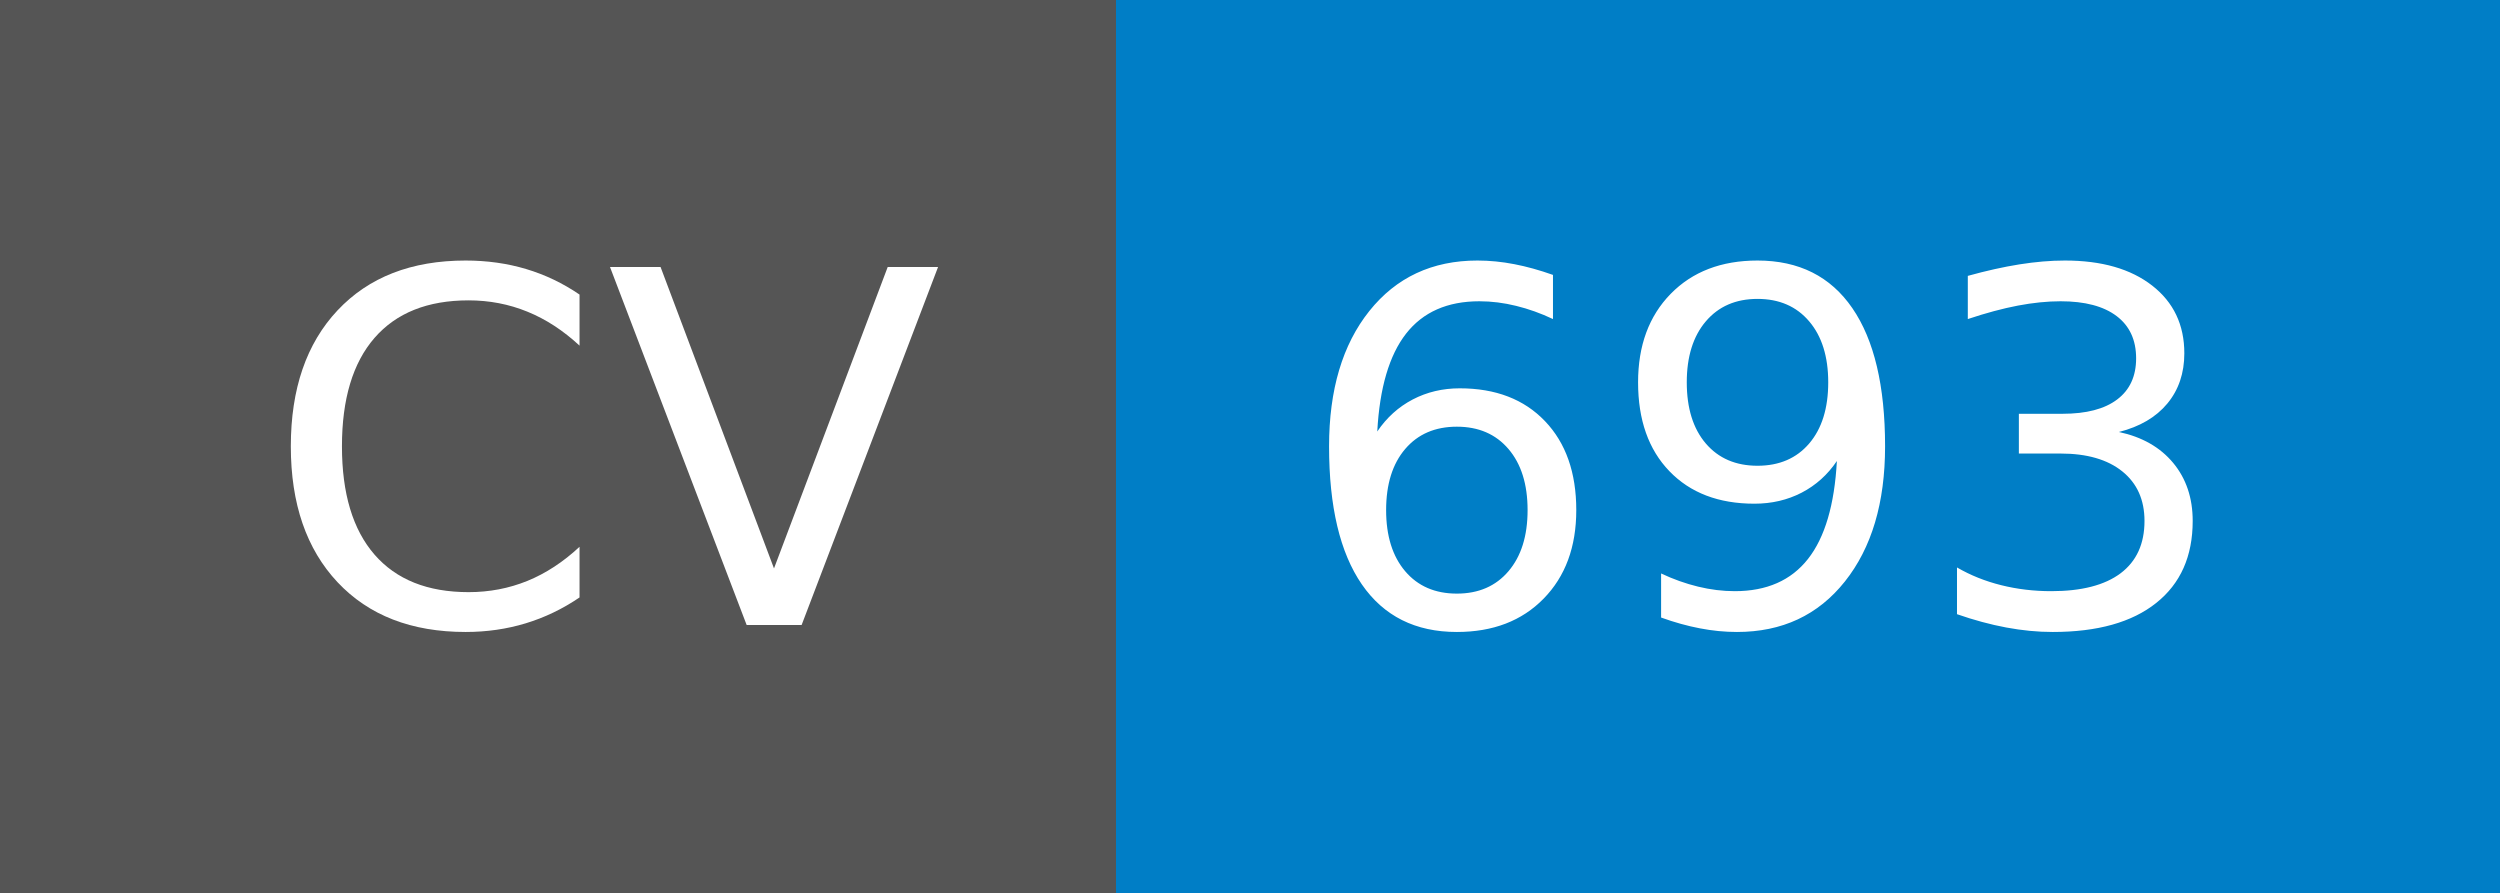
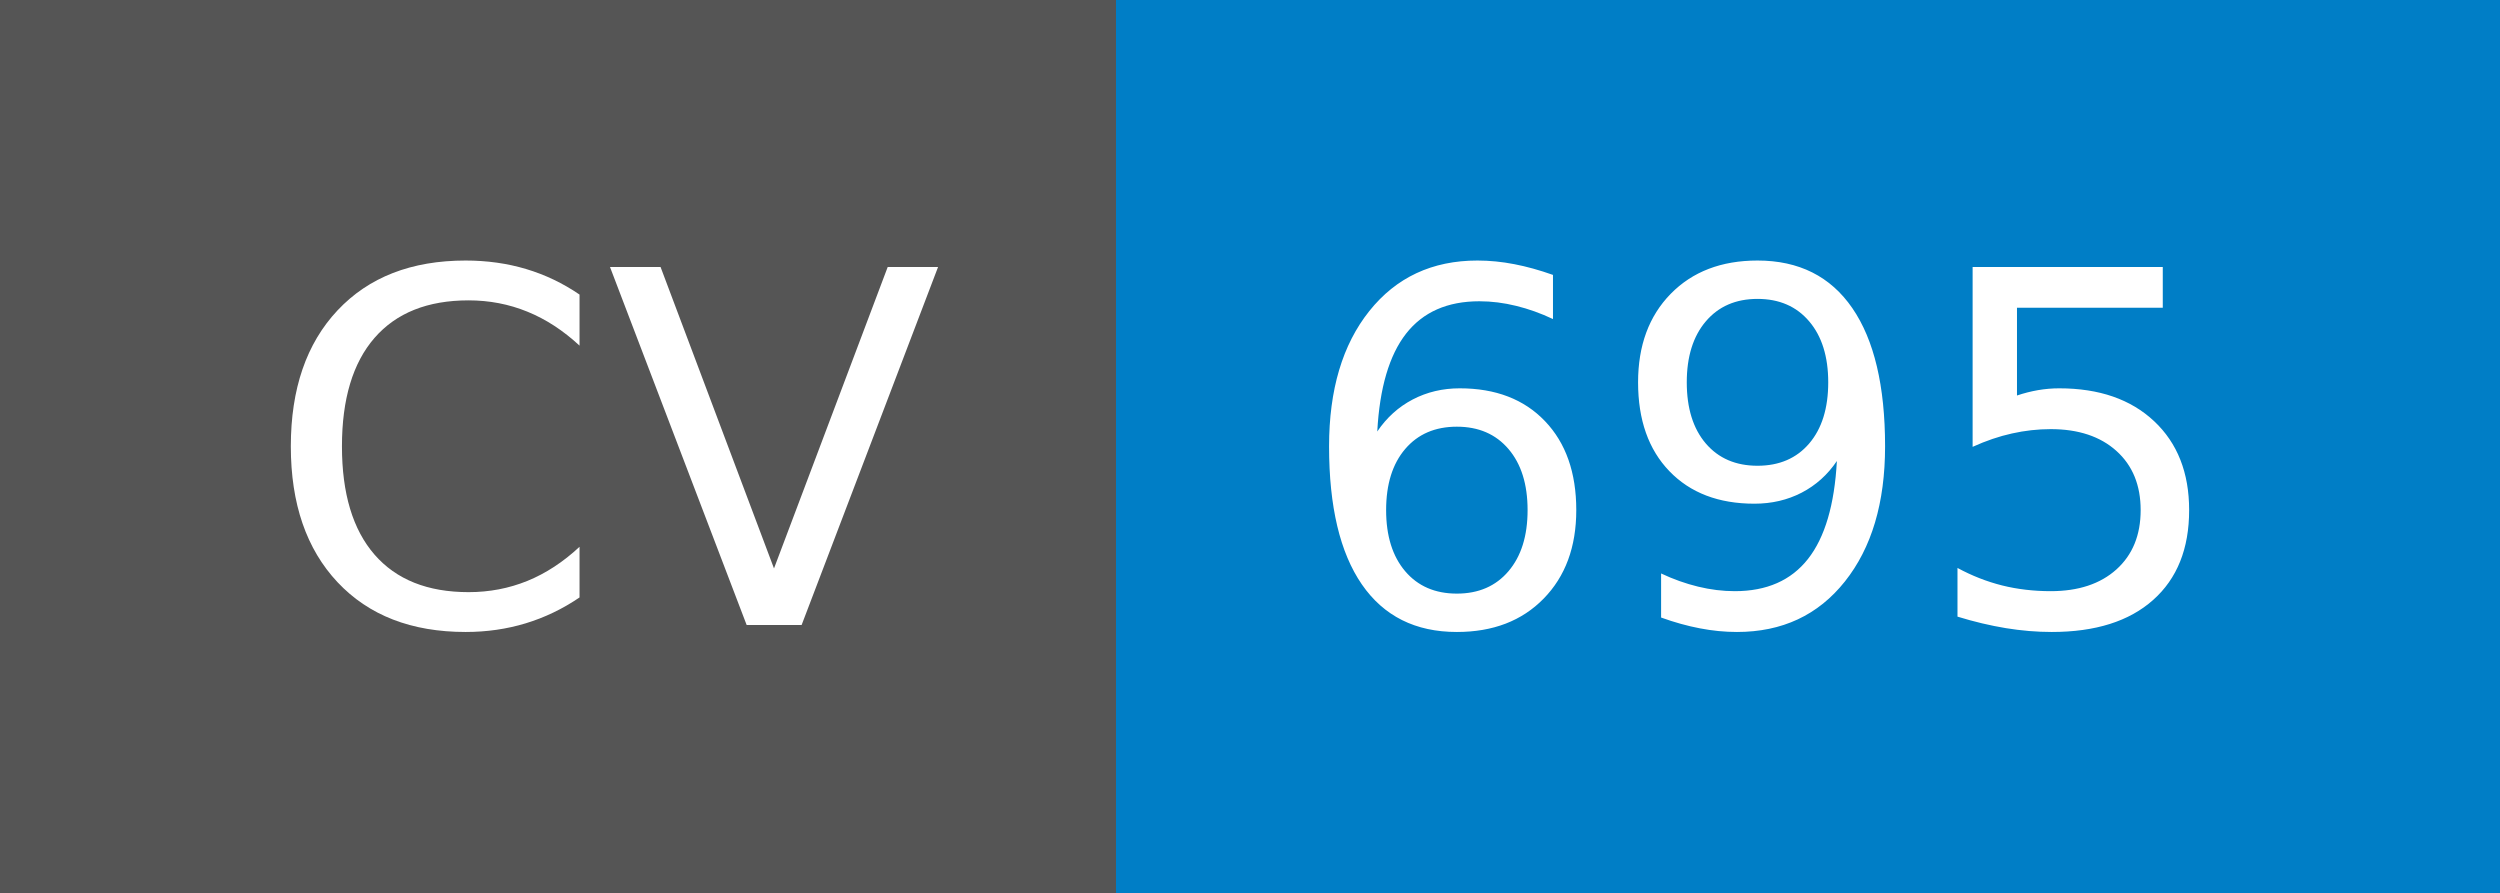
- <svg xmlns="http://www.w3.org/2000/svg" width="56" height="20" role="img" aria-label="CV: 693">
+ <svg xmlns="http://www.w3.org/2000/svg" width="56" height="20" role="img" aria-label="CV: 695">
  <g shape-rendering="crispEdges">
    <rect width="25" height="20" fill="#555" />
    <rect x="25" width="31" height="20" fill="#007ec6" />
  </g>
  <g fill="#fff" text-anchor="middle" font-family="Verdana,Geneva,DejaVu Sans,sans-serif" text-rendering="geometricPrecision" font-size="110">
    <text x="135" y="140" transform="scale(.1)" fill="#fff" textLength="150">CV</text>
-     <text x="395" y="140" transform="scale(.1)" fill="#fff" textLength="210">693</text>
+     <text x="395" y="140" transform="scale(.1)" fill="#fff" textLength="210">695</text>
  </g>
</svg>
